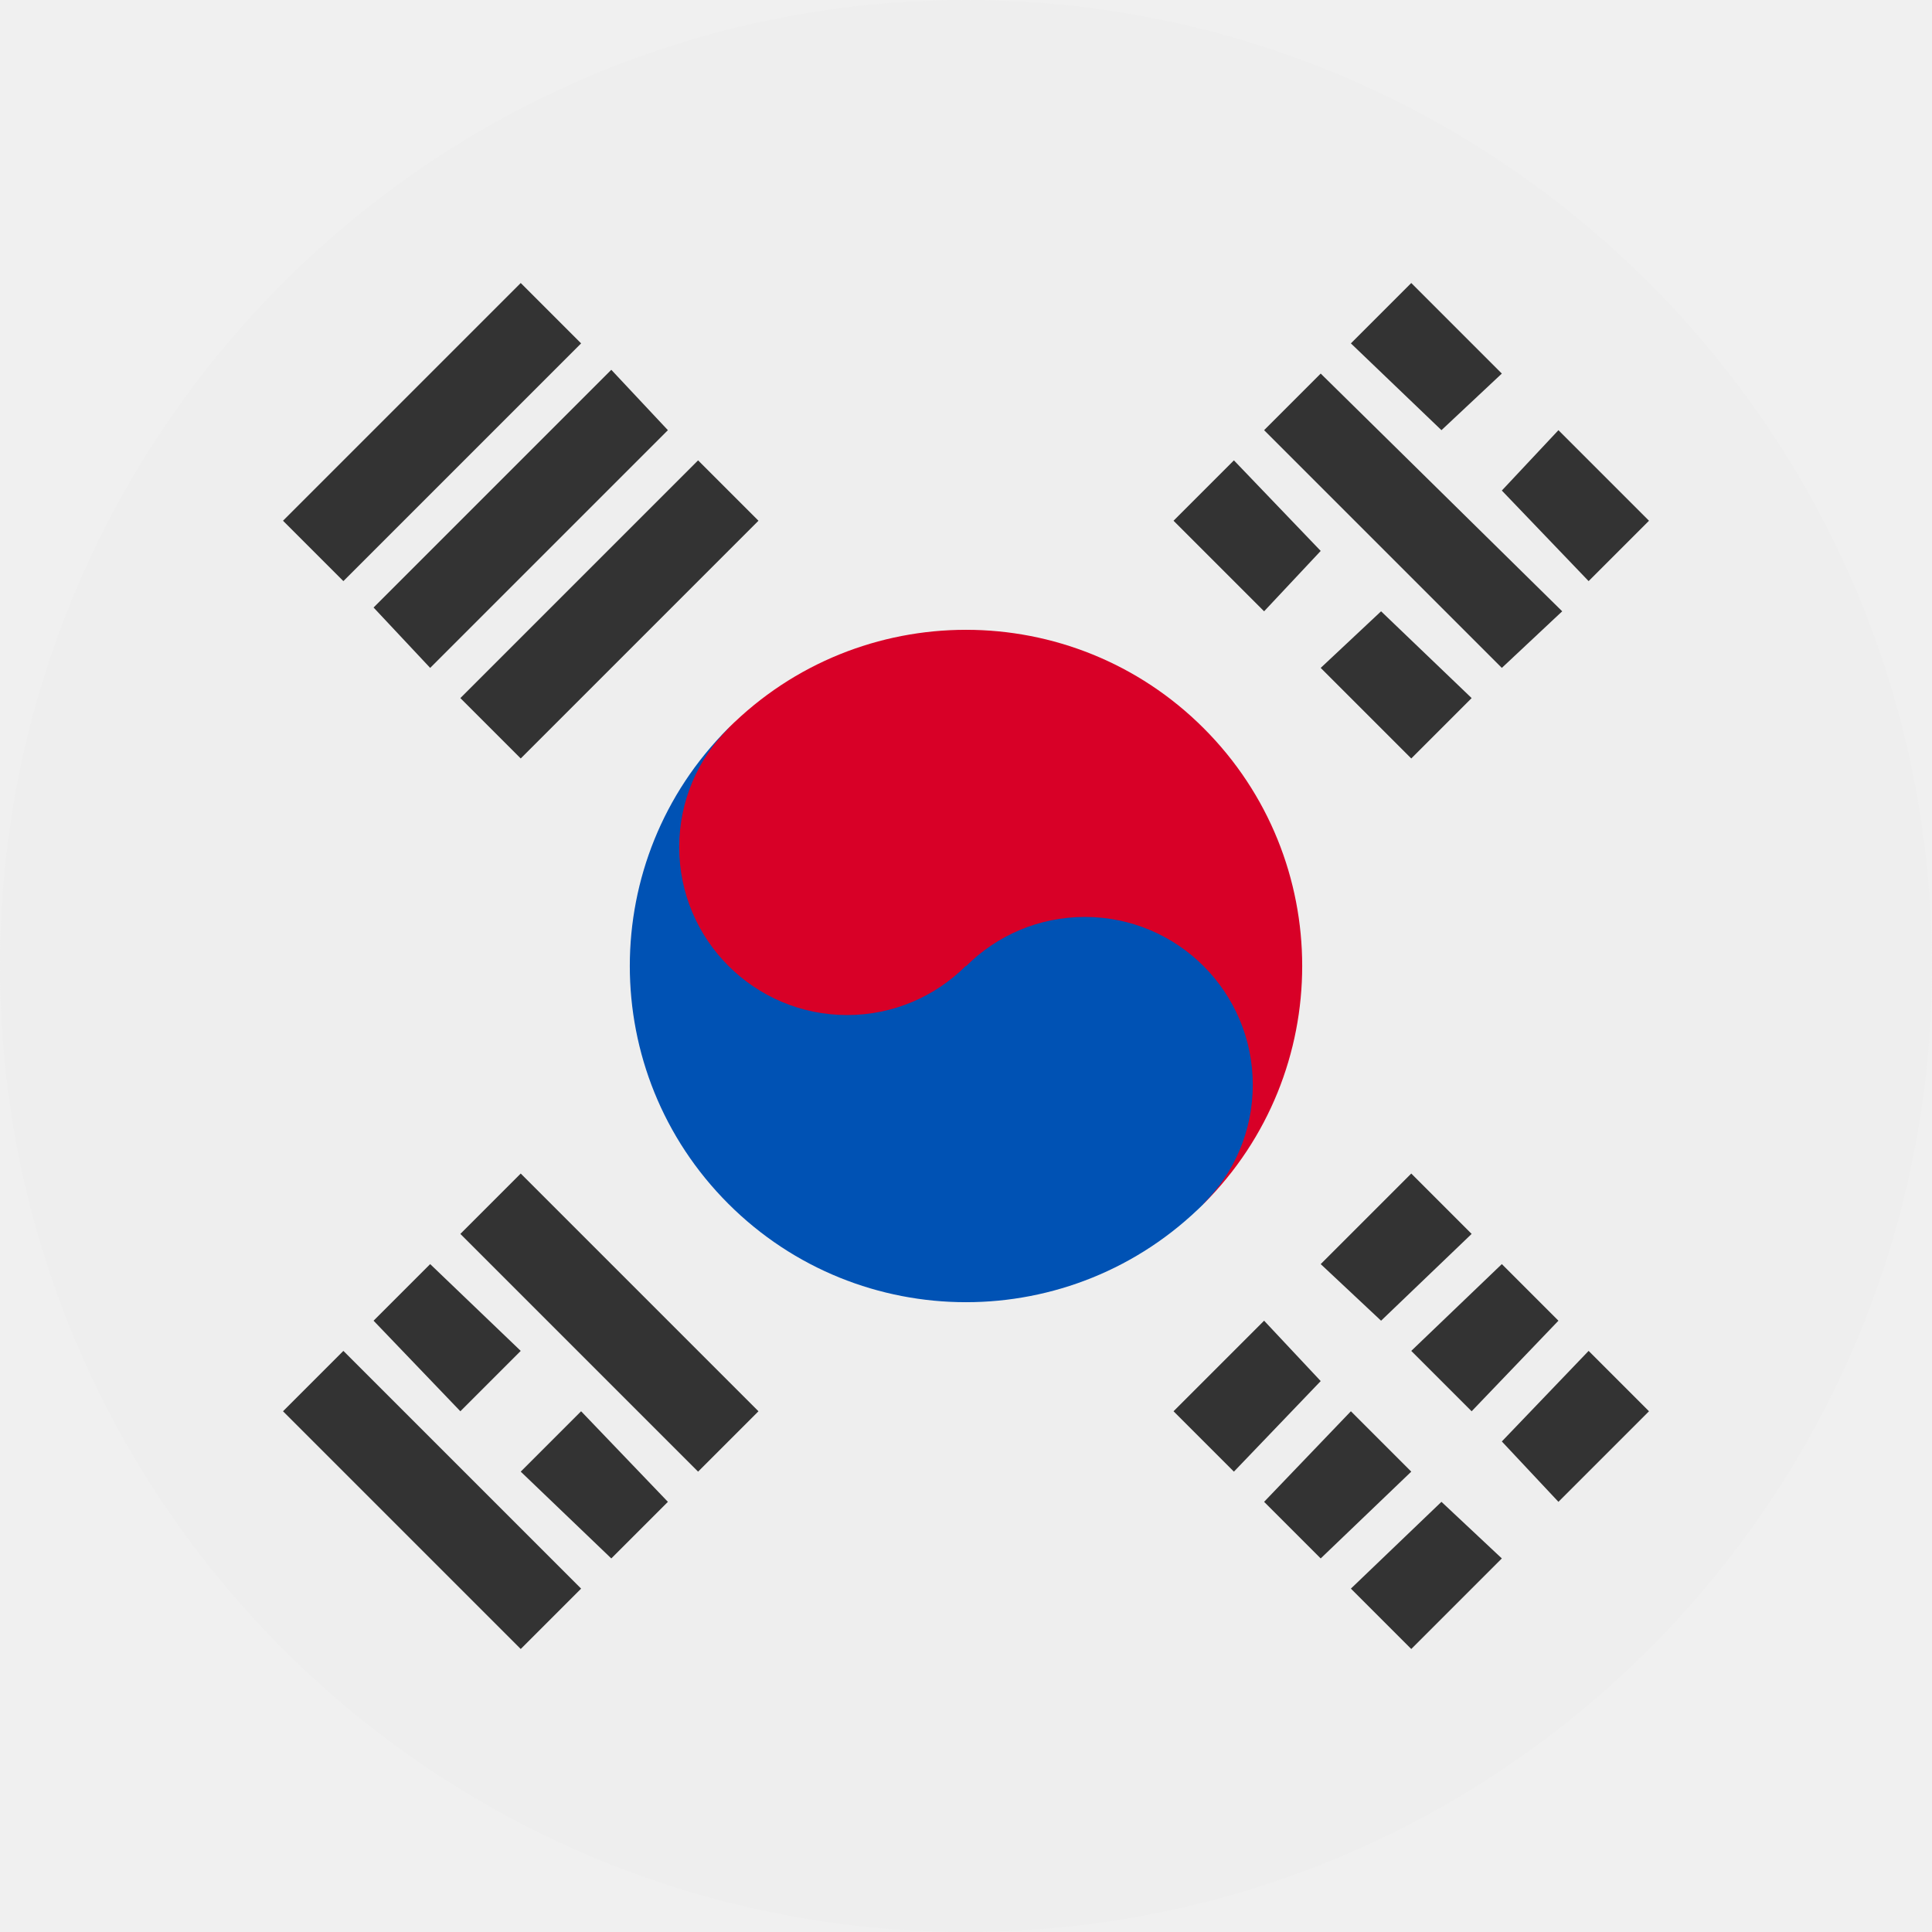
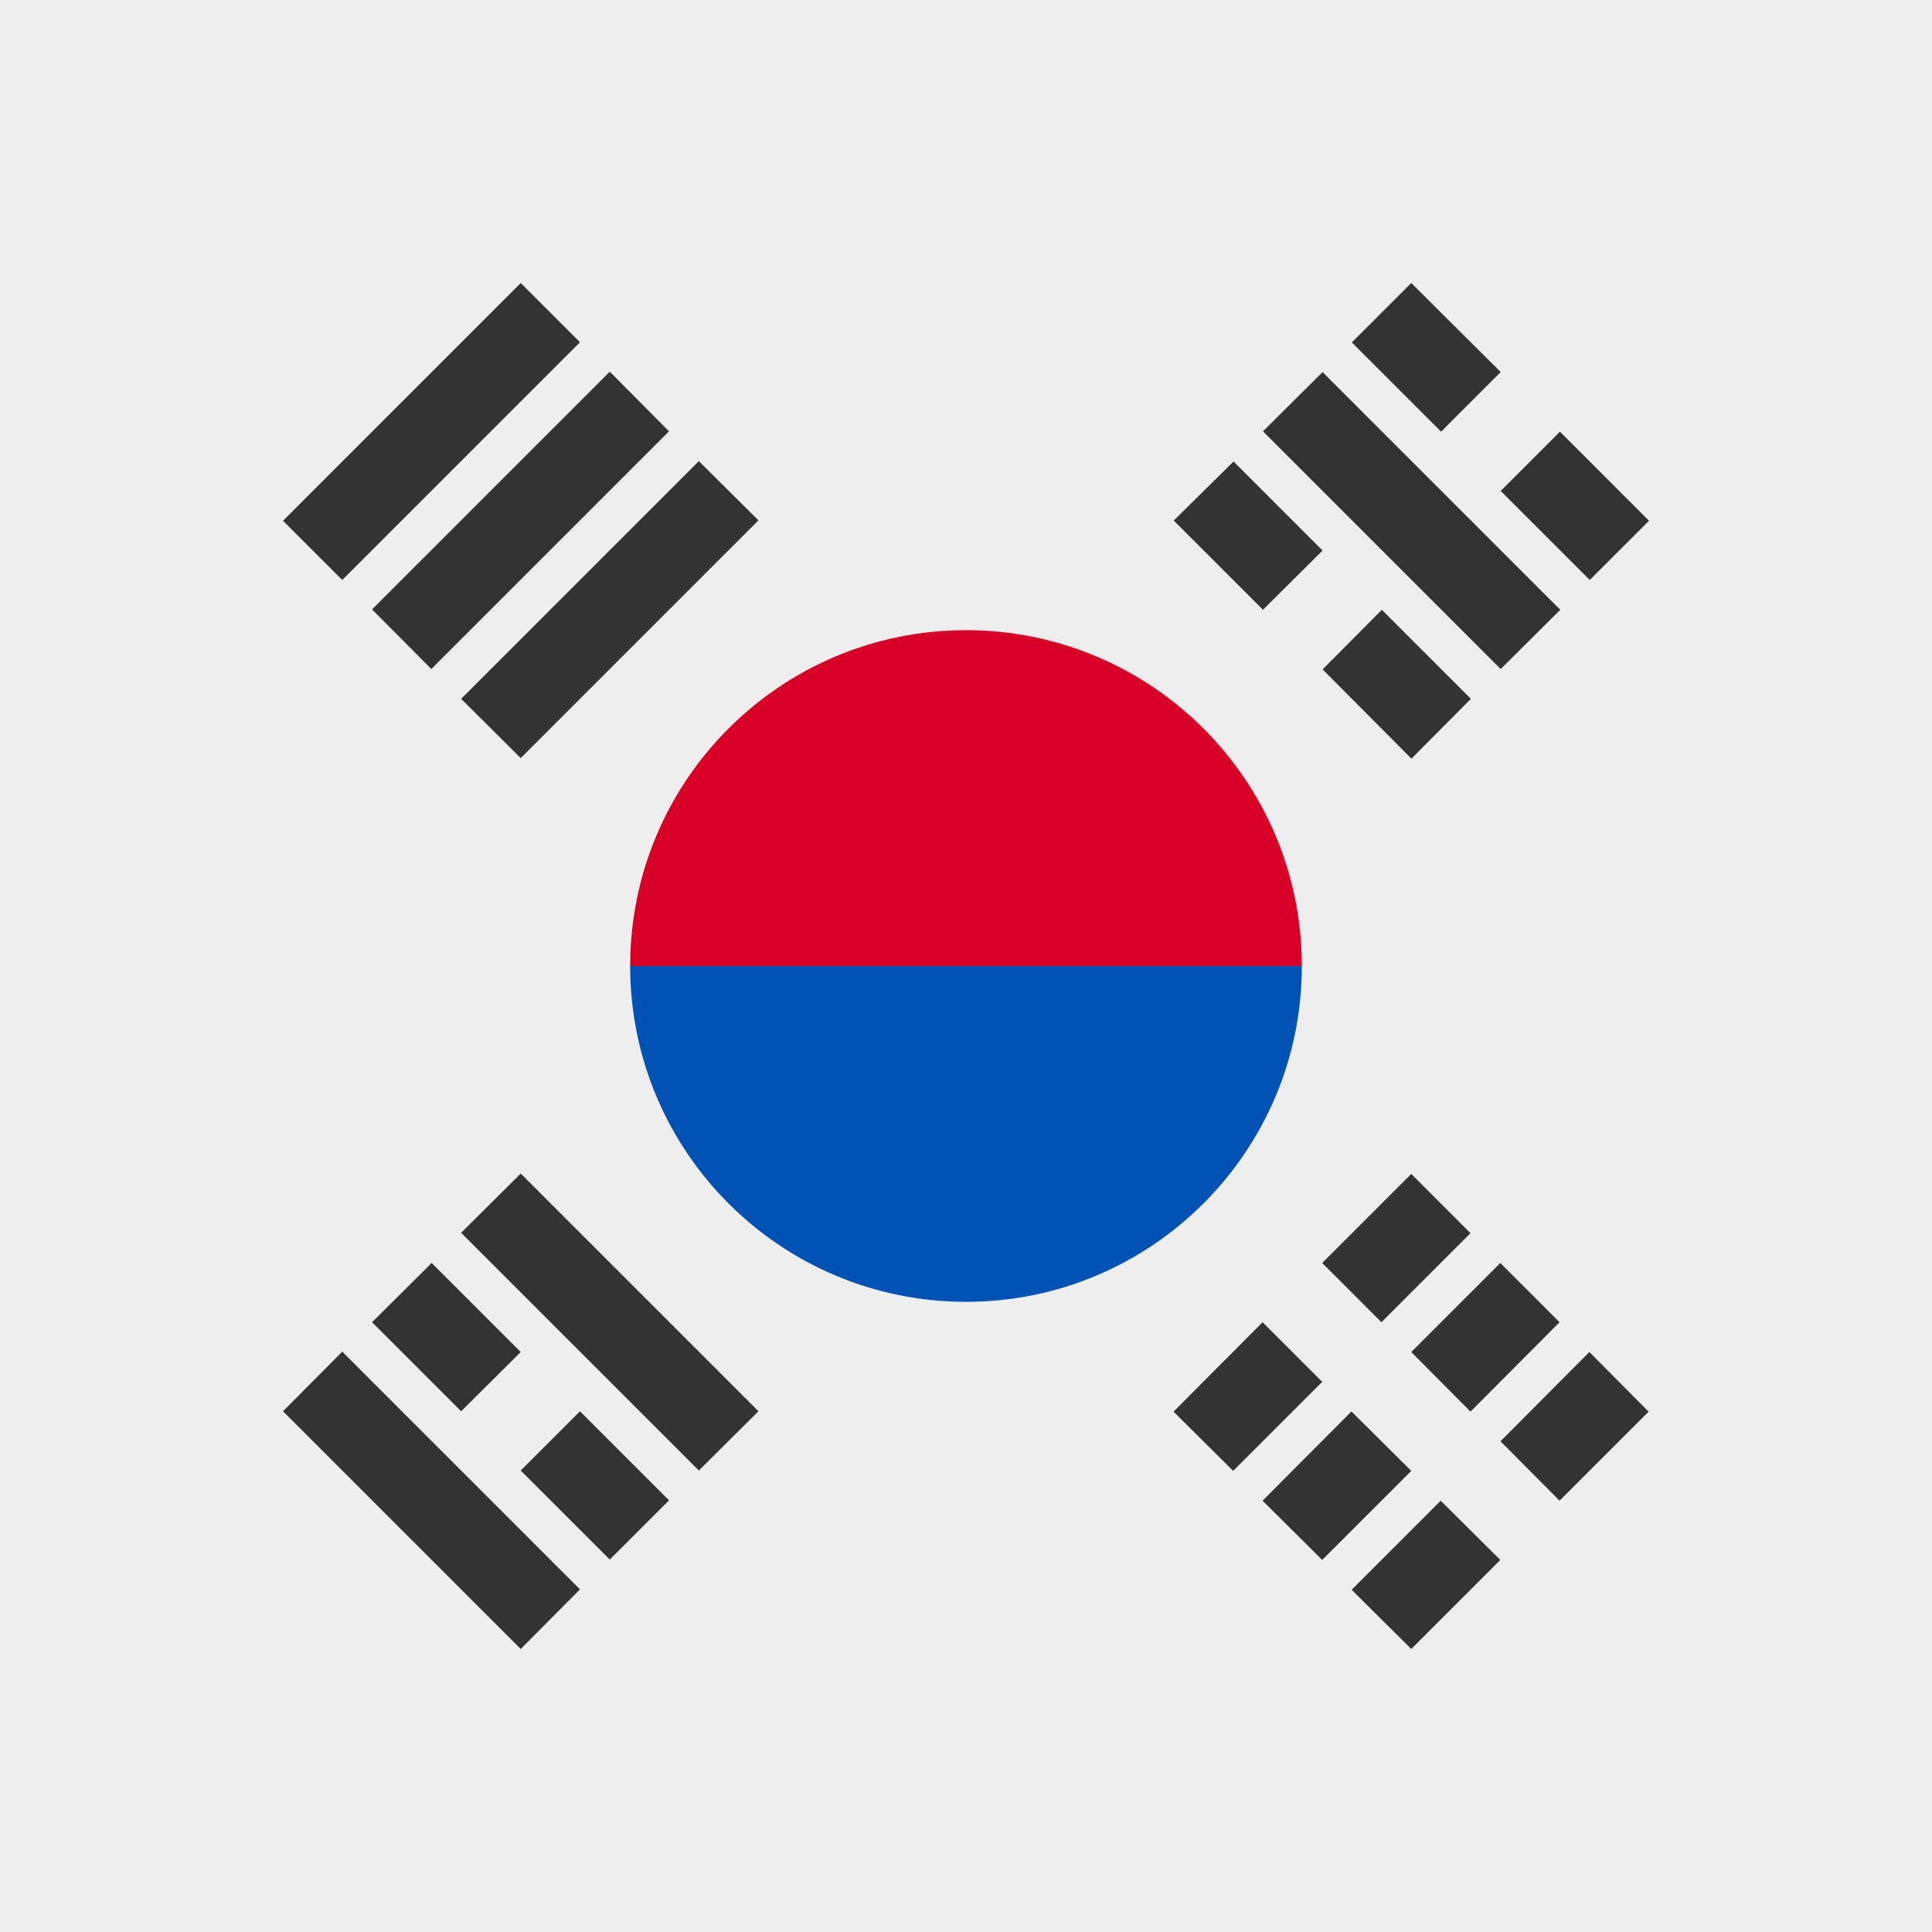
- <svg xmlns="http://www.w3.org/2000/svg" width="512" height="512" viewBox="0 0 512 512">
-   <mask id="a">
-     <circle cx="256" cy="256" r="256" fill="#fff" />
-   </mask>
-   <g mask="url(#a)">
-     <path fill="#eee" d="M0 0h512v512H0Z" />
-     <path fill="#333" d="m350 335 24-24 16 16-24 23zm-39 39 24-24 15 16-23 24zm87 8 23-24 16 16-24 24zm-40 39 24-23 16 15-24 24Zm16-63 24-23 15 15-23 24zm-39 40 23-24 16 16-24 23zm63-221-63-63 15-15 64 63zm-63-15-24-24 16-16 23 24zm39 39-24-24 16-15 24 23zm8-87-24-23 16-16 24 24Zm39 40-23-24 15-16 24 24ZM91 358l63 63-16 16-63-63zm63 16 23 24-15 15-24-23zm-40-39 24 23-16 16-23-24zm24-24 63 63-16 16-63-63zm16-220-63 63-16-16 63-63zm23 23-63 63-15-16 63-63zm24 24-63 63-16-16 63-63z" />
-     <path fill="#d80027" d="M319 319 193 193a89 89 0 1 1 126 126z" />
-     <path fill="#0052b4" d="M319 319a89 89 0 1 1-126-126z" />
-     <circle cx="224.5" cy="224.5" r="44.5" fill="#d80027" />
-     <circle cx="287.5" cy="287.5" r="44.5" fill="#0052b4" />
-   </g>
+ <svg xmlns="http://www.w3.org/2000/svg" width="512" height="512" fill="none">
+   <path fill="#EEE" d="M0 0h512v512H0z" />
+   <path fill="#D80027" d="m345 256-89 18.4-89-18.4a89 89 0 1 1 178 0Z" />
+   <path fill="#0052B4" d="M345 256a89 89 0 1 1-178 0" />
+   <path fill="#333" d="m90.7 153.7 63-63L138 75l-63 63 15.7 15.7Zm267.6-62.9 23.6 23.6 15.8-15.8L374 75l-15.8 15.8Zm39.4 86.5-63-63 15.8-15.7 63 63-15.8 15.7ZM374 311.1l-23.6 23.6 15.7 15.7 23.6-23.6-15.7-15.7Zm-39.4 39.3L311 374.1l15.8 15.7 23.6-23.6-15.8-15.8Zm63 31.6 23.6-23.7 15.7 15.8-23.6 23.6-15.7-15.8Zm-15.8 15.7-23.6 23.6L374 437l23.6-23.6-15.8-15.7Zm-7.8-39.4 23.6-23.6 15.7 15.7-23.6 23.7-15.7-15.8ZM358.2 374l-23.6 23.7 15.8 15.7 23.6-23.6-15.8-15.7Zm-47.1-236 23.6 23.6 15.8-15.7-23.6-23.6L311 138Zm62.9 63-23.5-23.6 15.7-15.8 23.6 23.6-15.7 15.8Zm47.3-47.3-23.6-23.6 15.7-15.7L437 138l-15.7 15.7ZM153.7 421.2l-63-63L75 374l63 63 15.7-15.8Zm0-47.2 23.6 23.6-15.7 15.7-23.6-23.6 15.7-15.7ZM138 358.3l-23.6-23.6-15.8 15.7 23.6 23.6 15.8-15.7Zm0-47.3 63 63-15.8 15.7-63-63L138 311Zm39.3-196.7-63 63-15.7-15.8 63-63 15.7 15.8ZM138 200.9l63-63-15.8-15.7-63 63 15.8 15.7Z" />
</svg>
